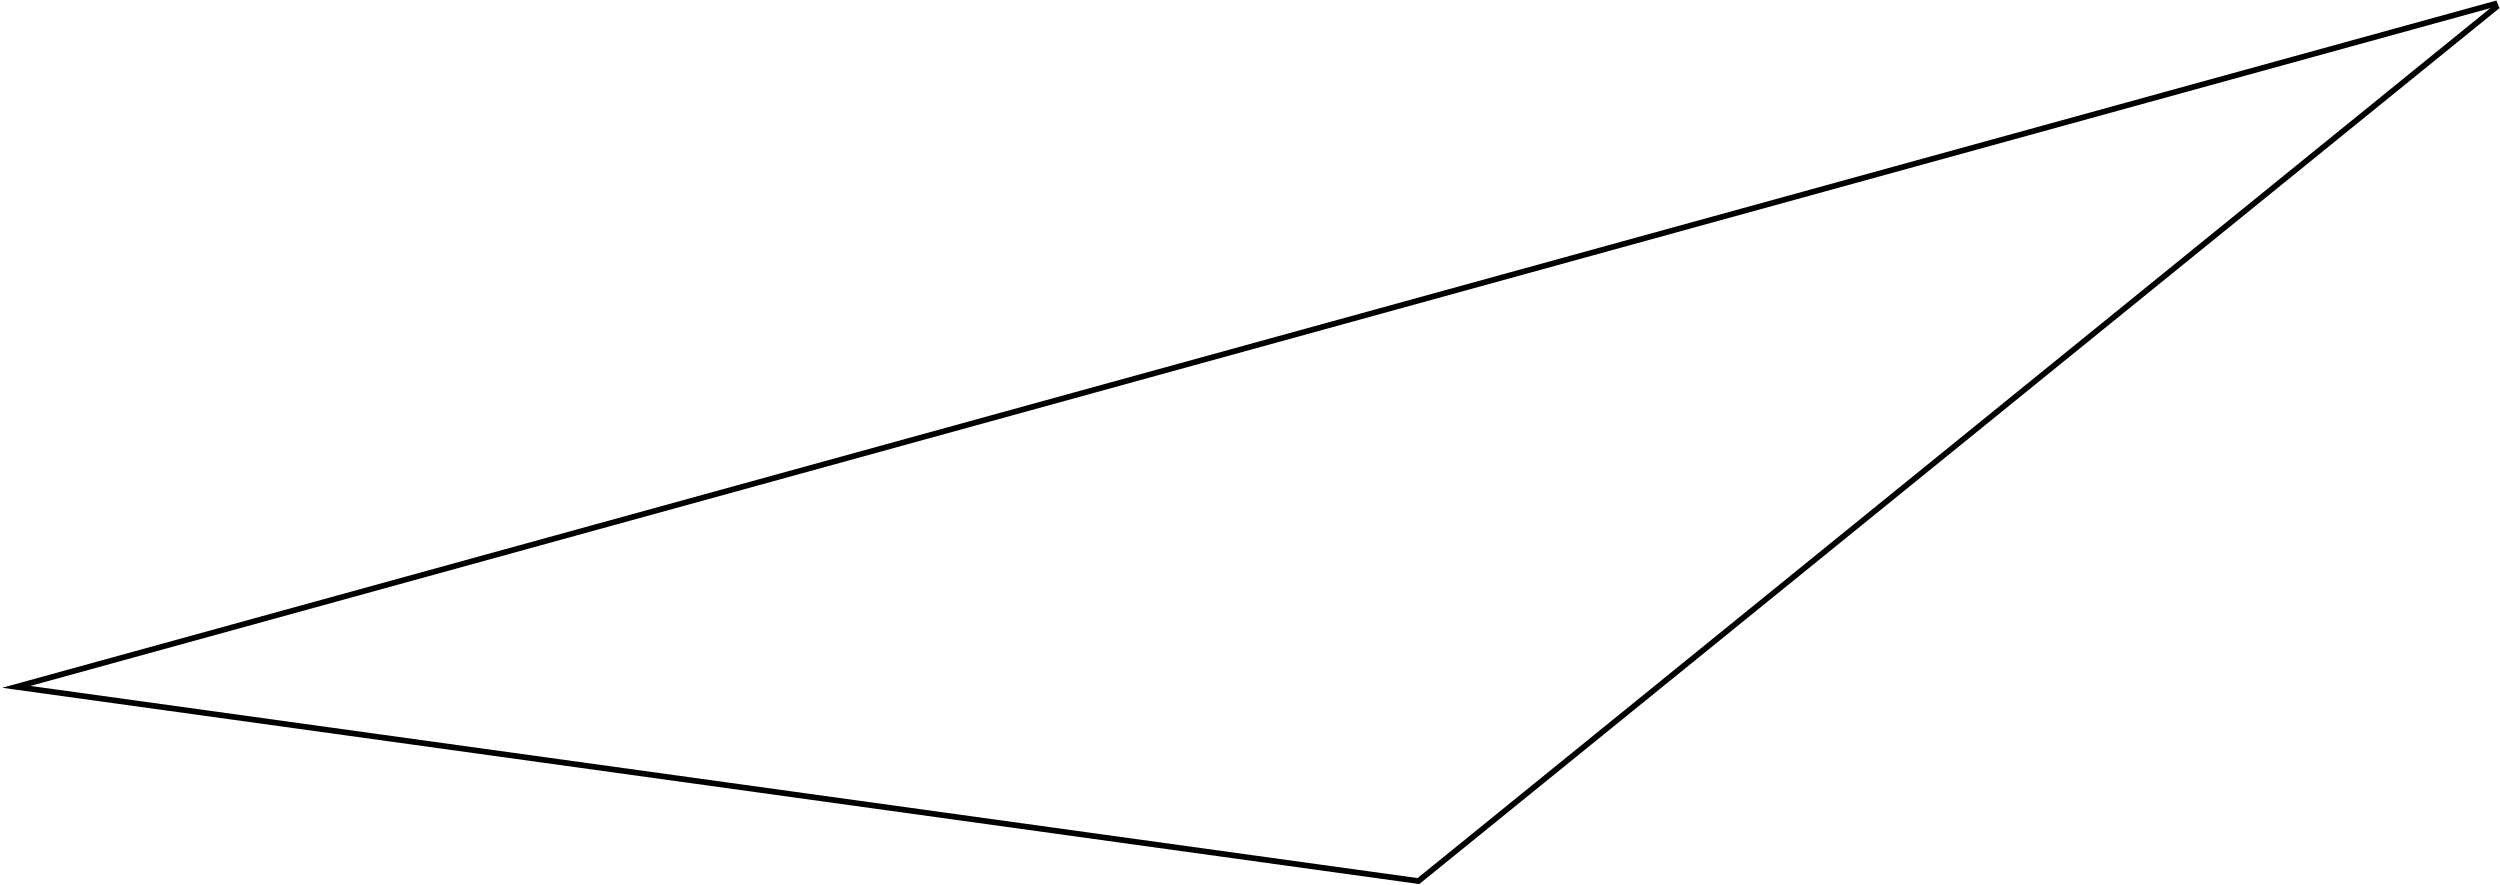
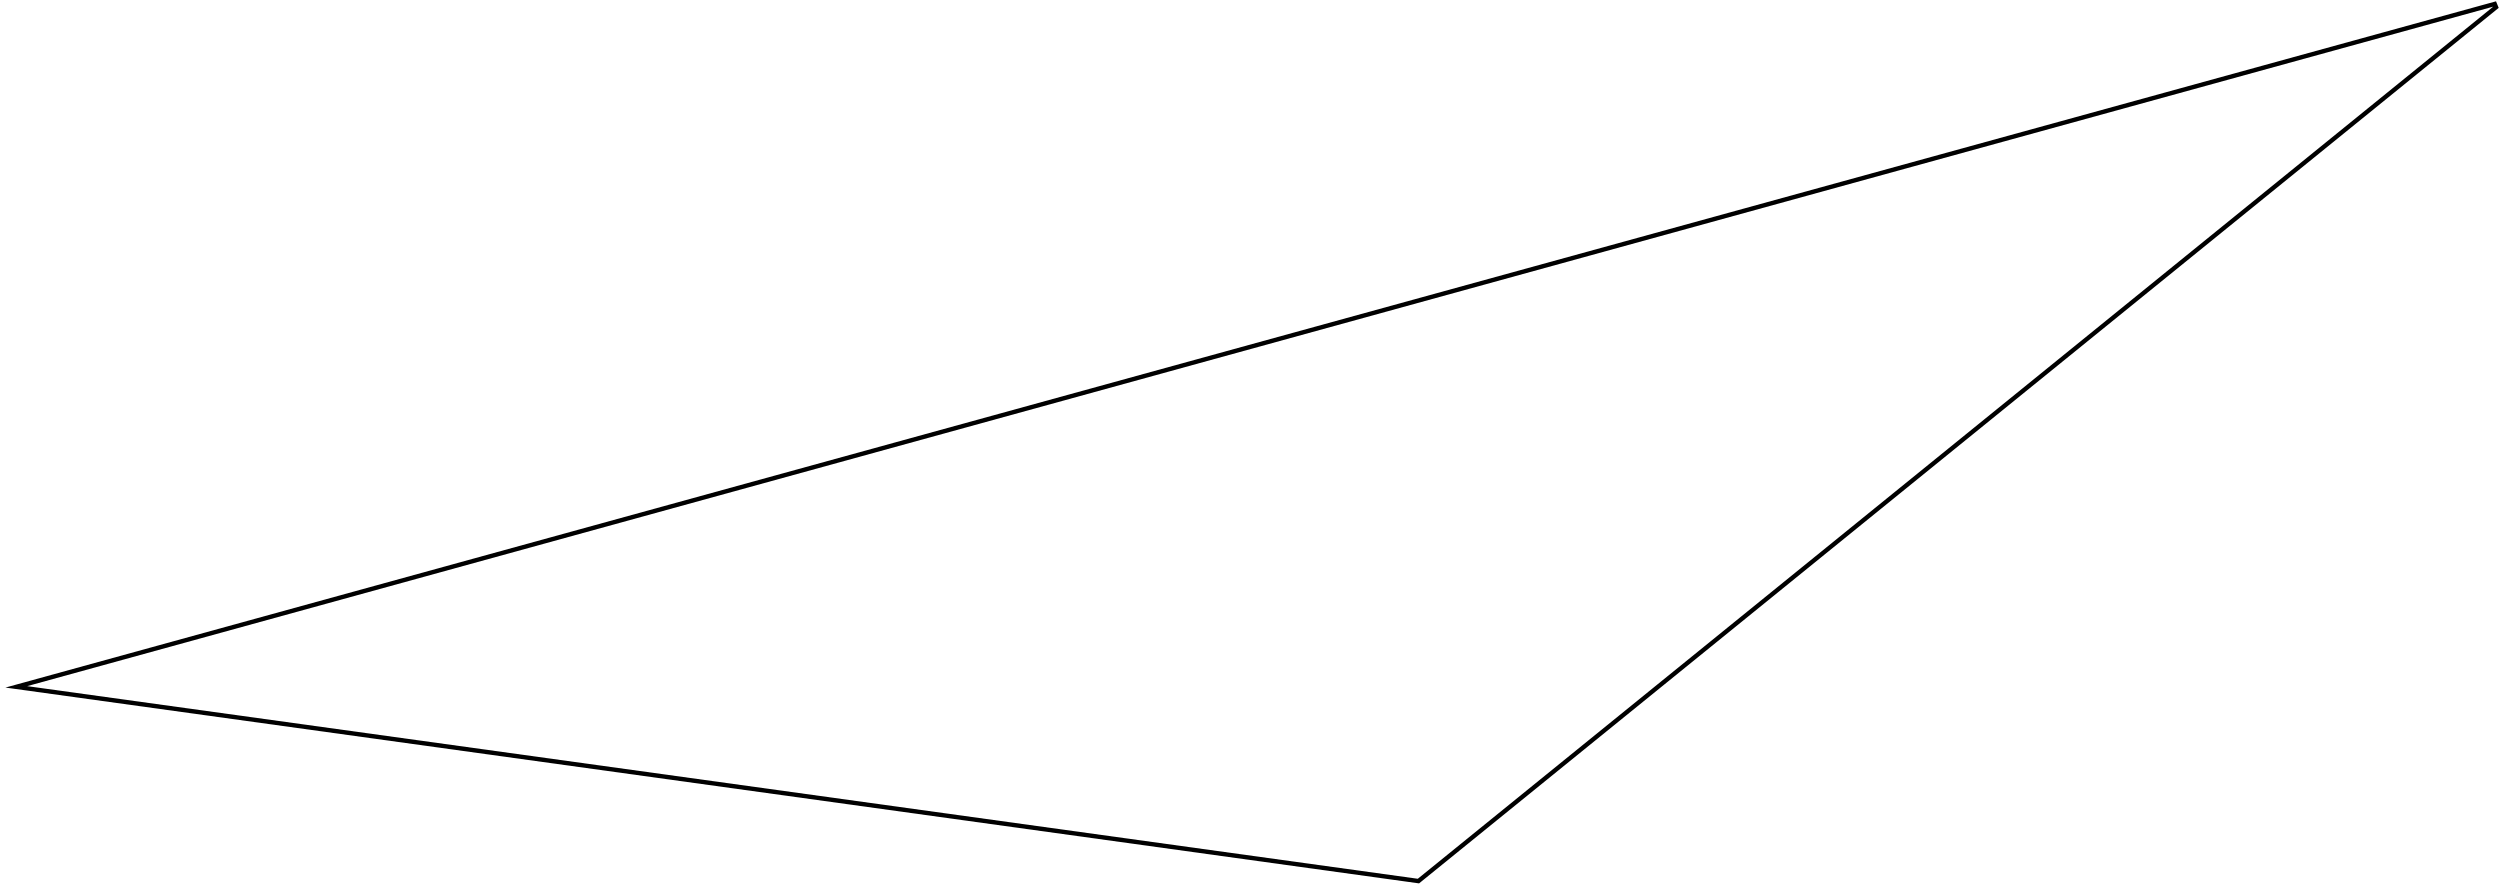
<svg xmlns="http://www.w3.org/2000/svg" viewBox="0 0 378.94 134.07">
  <defs>
    <style>
      .cls-1 {
        fill: none;
        stroke: #000;
        stroke-miterlimit: 10;
        fill-rule: evenodd;
-         stroke-width: 0.65pt;
+         stroke-width: 0.5pt;
      }
    </style>
  </defs>
  <g id="Layer_2" data-name="Layer 2">
    <g id="Layer_1-2" data-name="Layer 1">
      <path class="cls-1" d="M215,133.55,2.47,104.11,378.14.6l.2.49Z" />
    </g>
  </g>
</svg>
